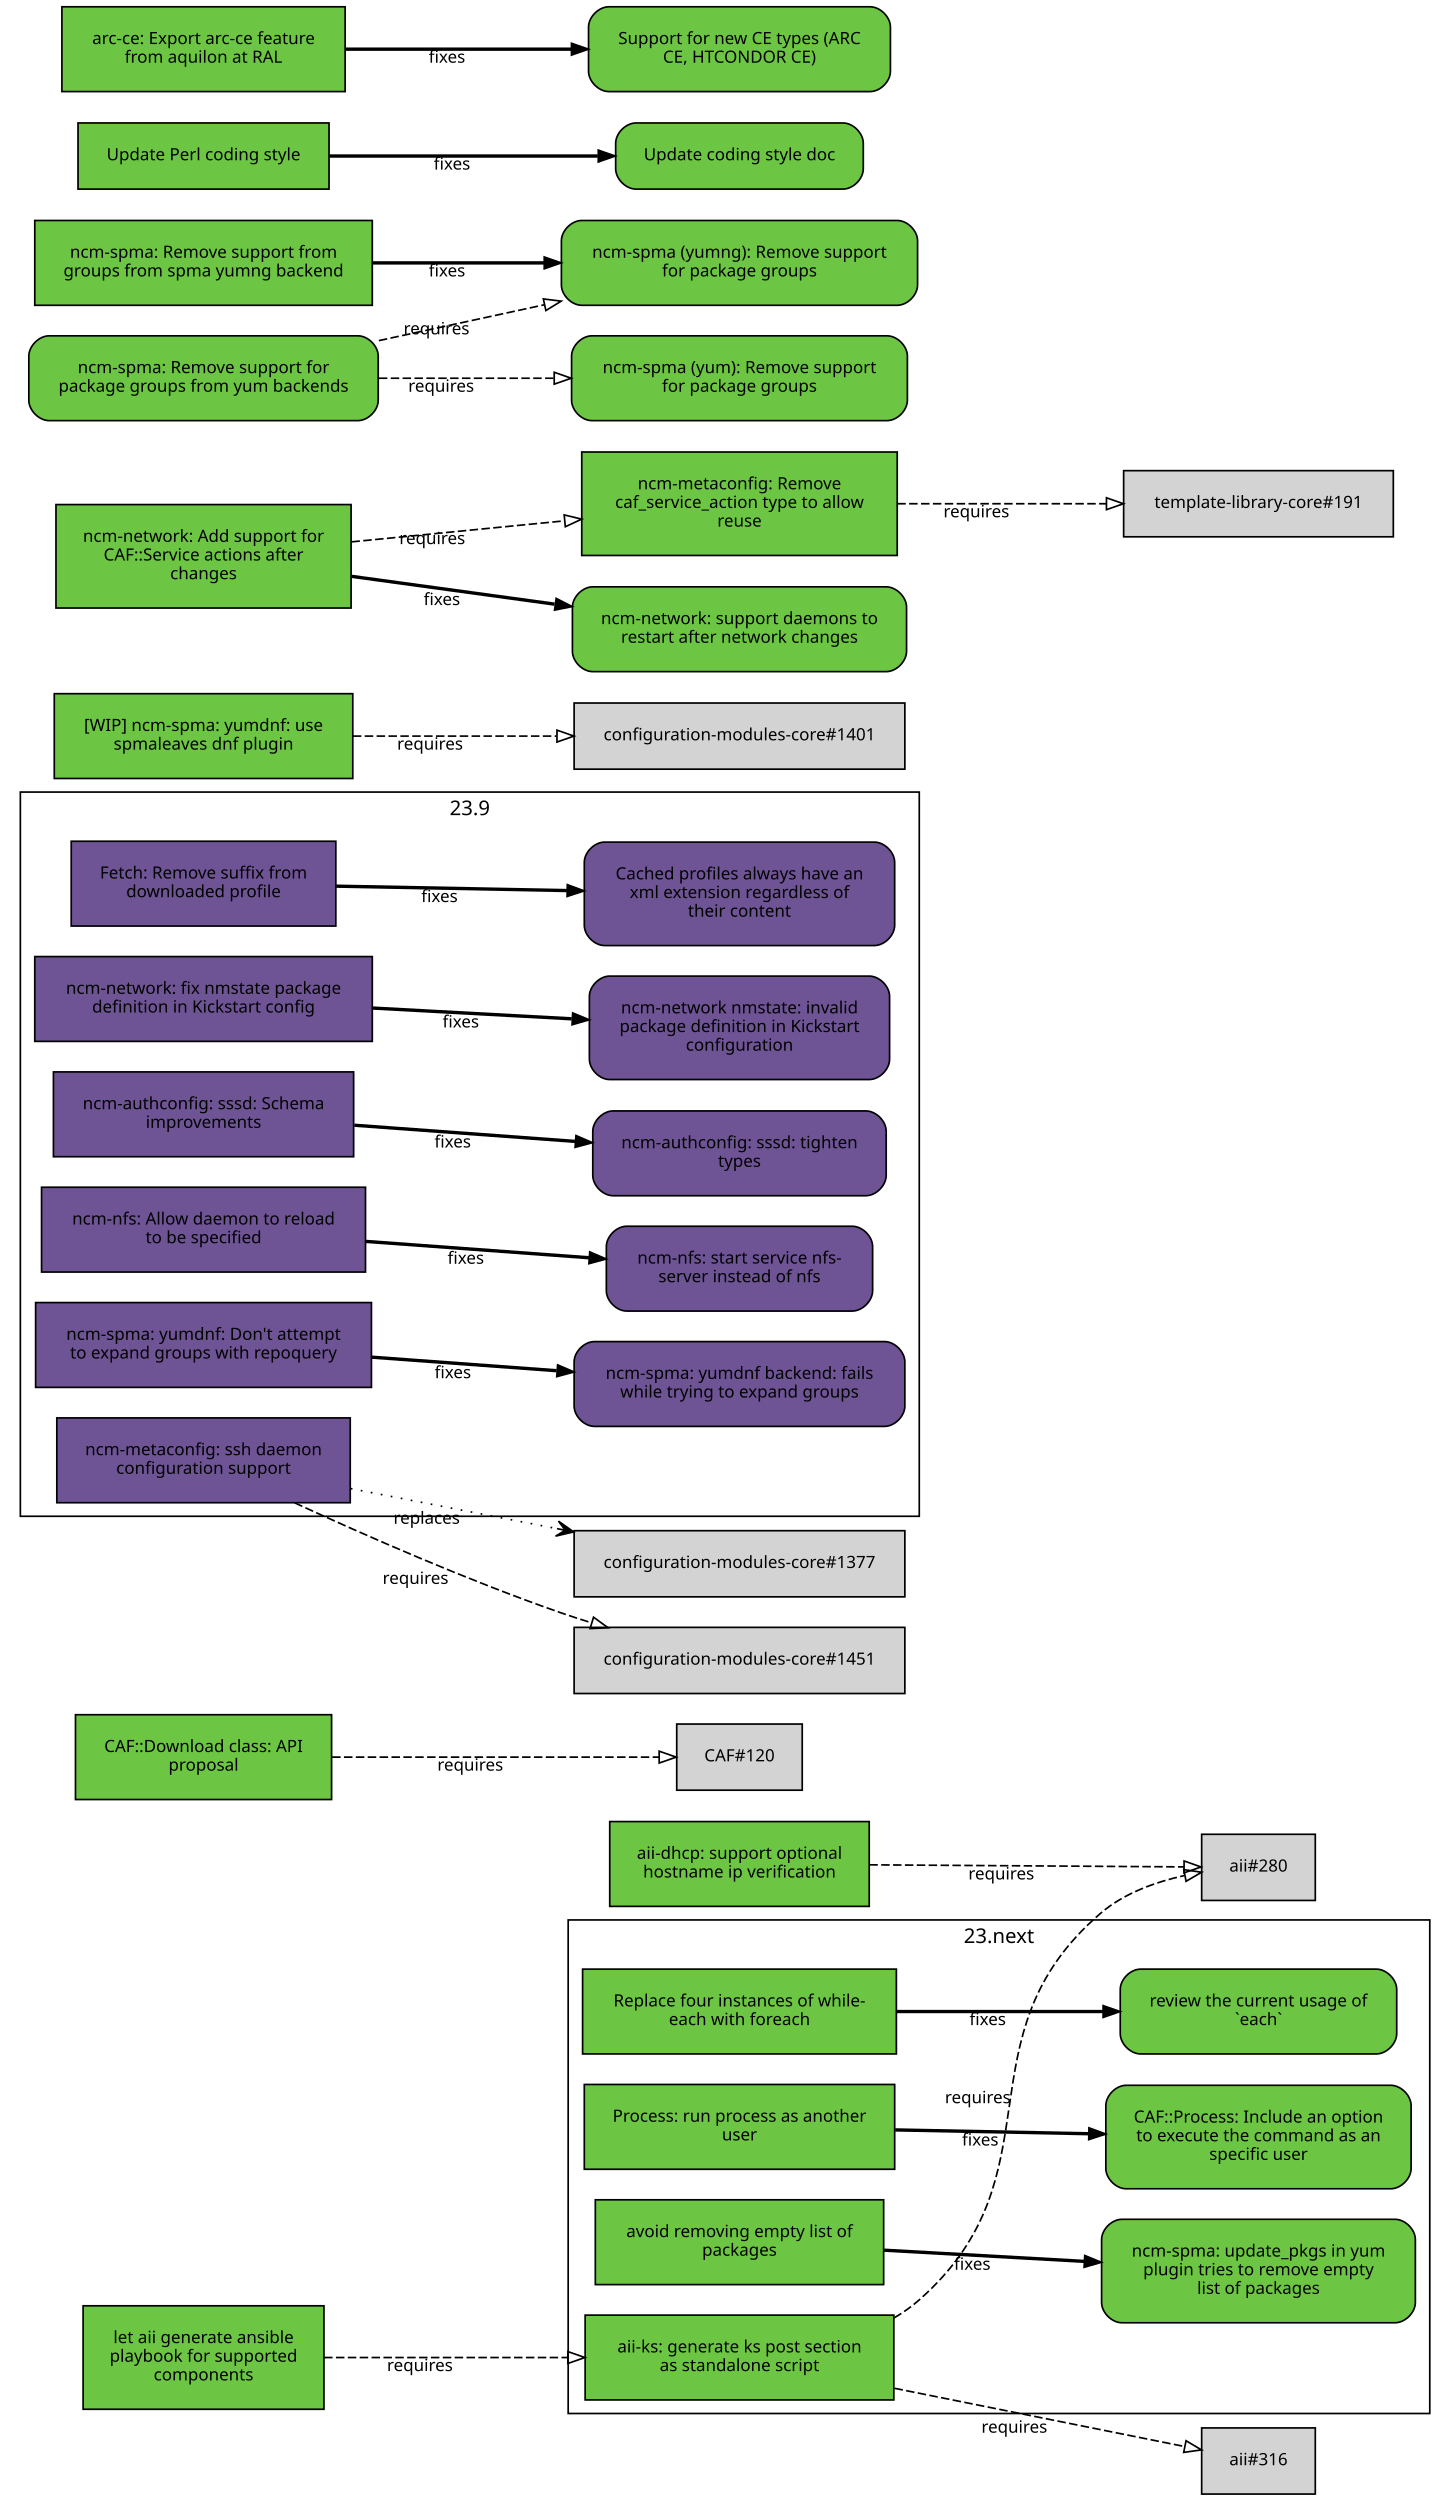
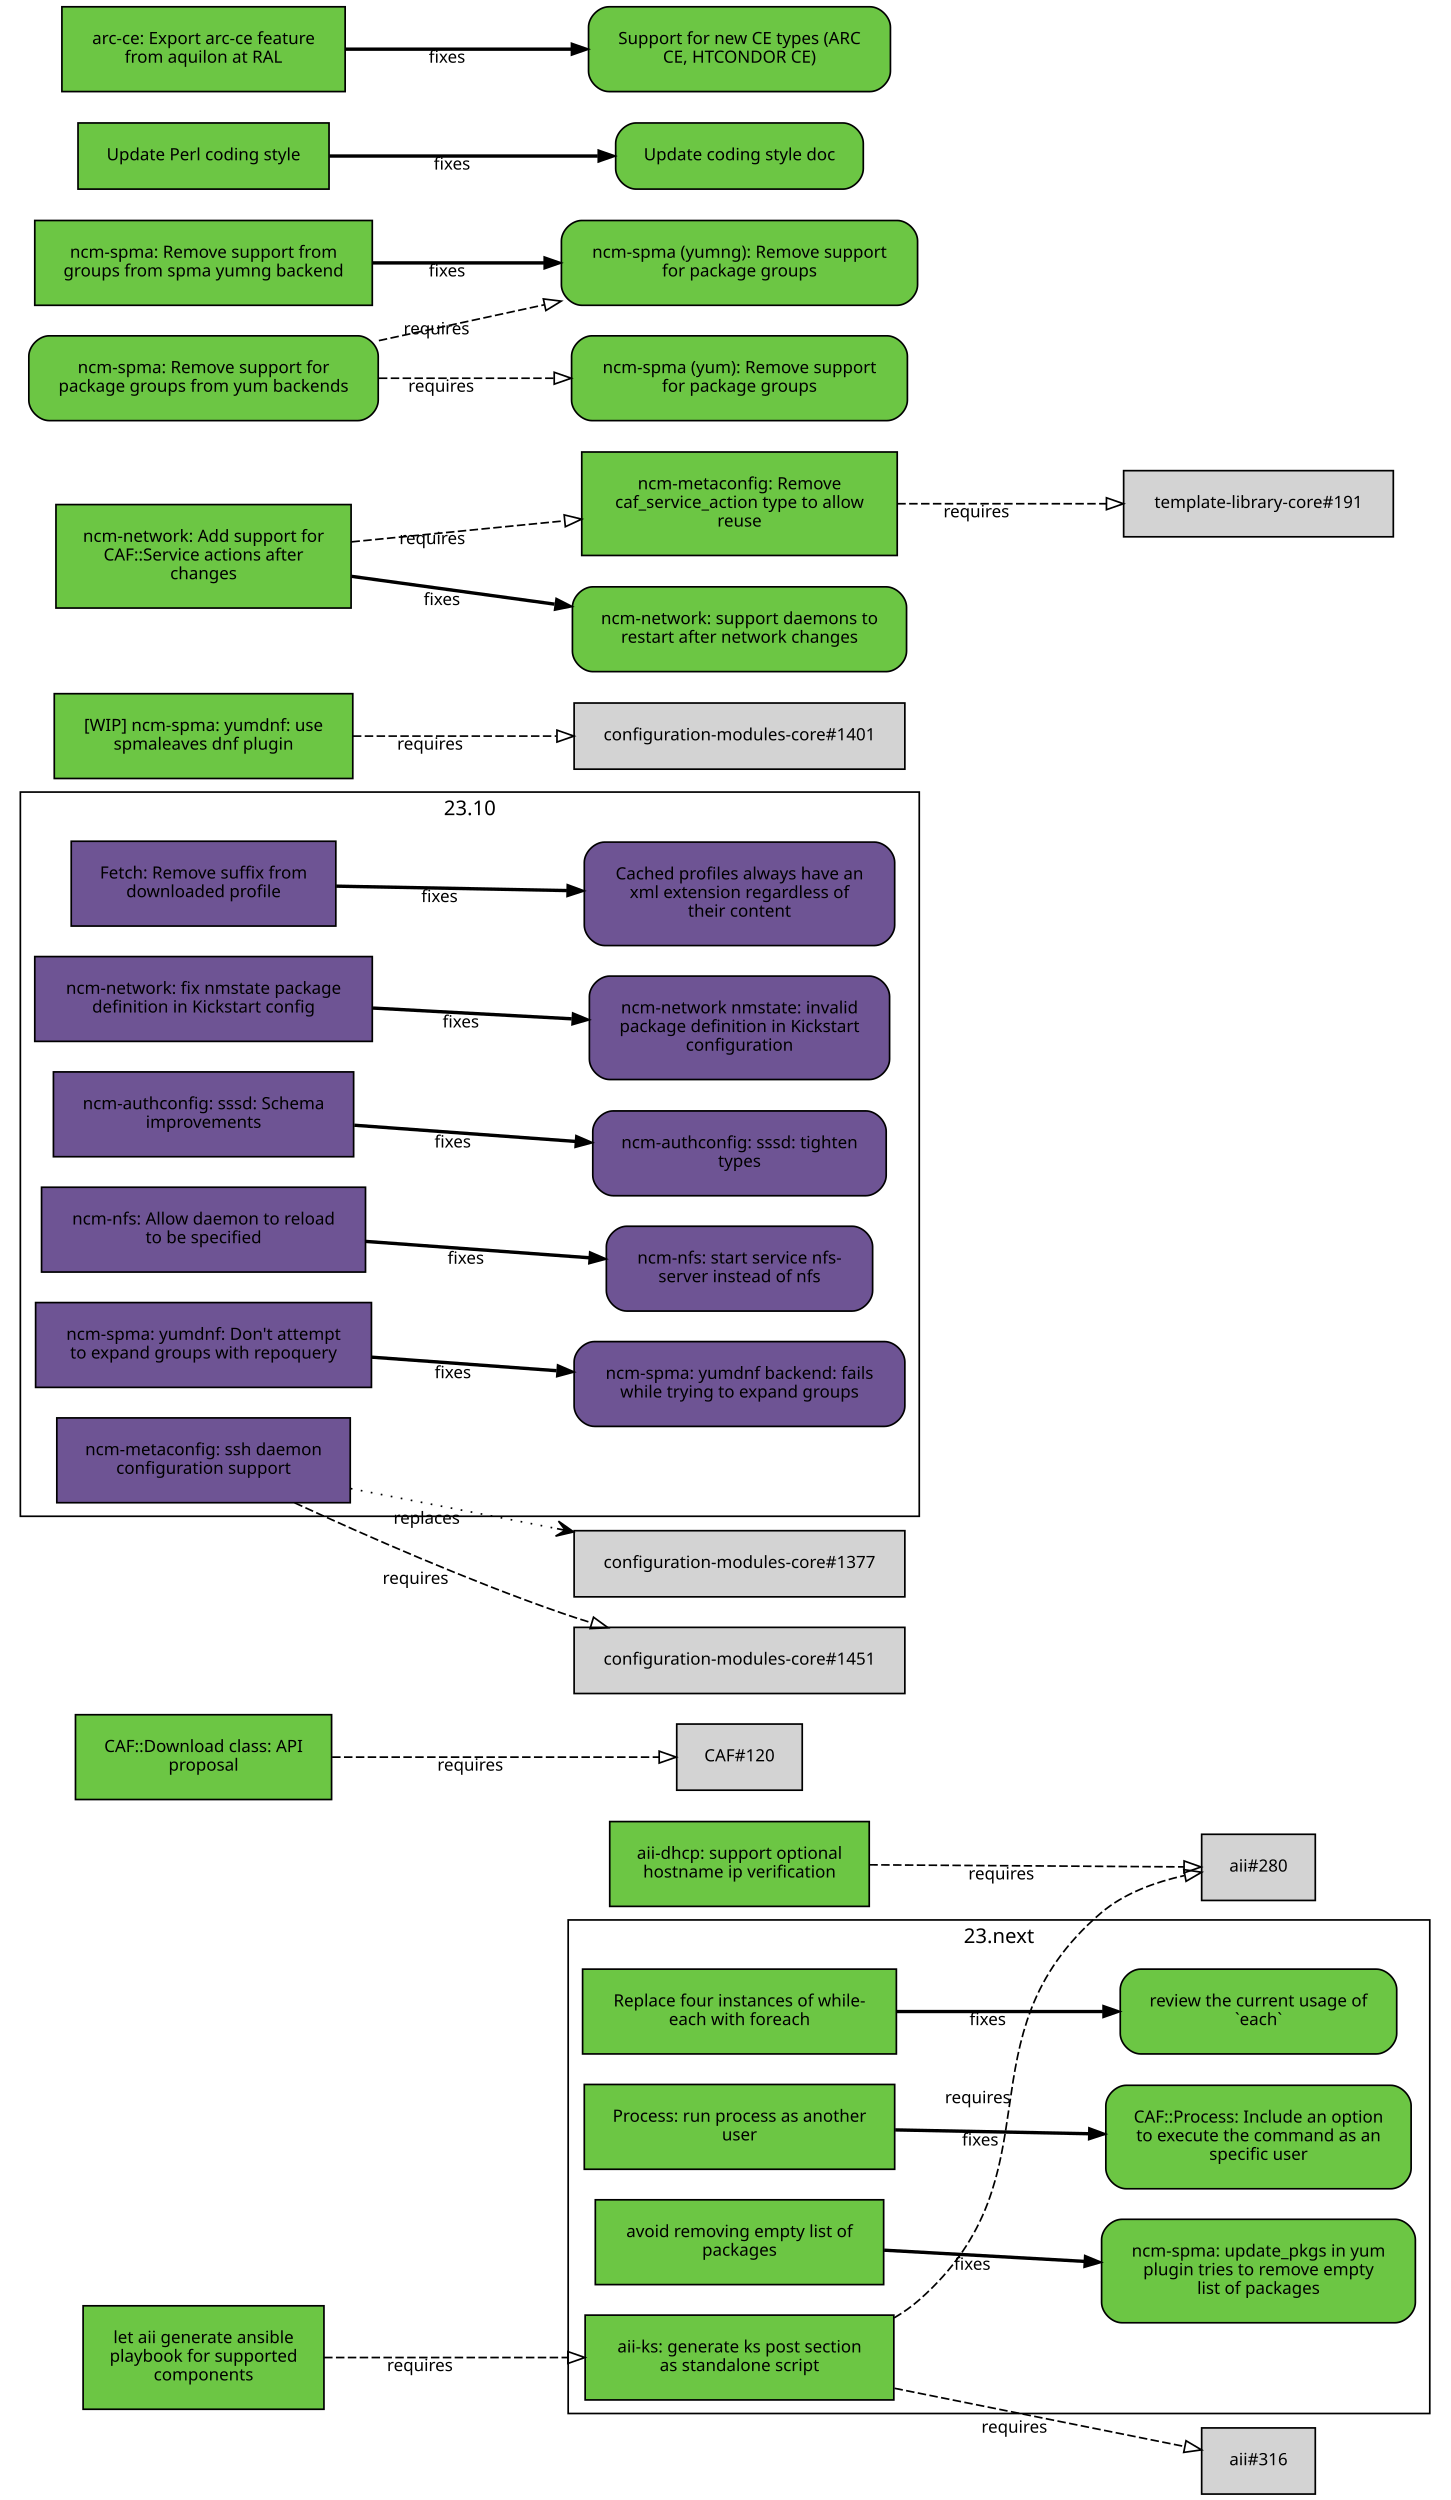
<svg xmlns="http://www.w3.org/2000/svg" xmlns:xlink="http://www.w3.org/1999/xlink" width="855pt" height="1474pt" viewBox="0.00 0.00 855.00 1474.00">
  <g id="graph0" class="graph" transform="scale(1 1) rotate(0) translate(4 1470)">
    <polygon fill="white" stroke="white" points="-4,5 -4,-1470 852,-1470 852,5 -4,5" />
    <g id="clust2" class="cluster">
      <polygon fill="none" stroke="black" points="8,-576 8,-1003 538,-1003 538,-576 8,-576" />
-       <text text-anchor="middle" x="273" y="-989.4" font-family="Sans" font-size="12.00">23.9</text>
+       <text text-anchor="middle" x="273" y="-989.4" font-family="Sans" font-size="12.00">23.10</text>
    </g>
    <g id="clust1" class="cluster">
      <polygon fill="none" stroke="black" points="331,-47 331,-338 839,-338 839,-47 331,-47" />
      <text text-anchor="middle" x="585" y="-324.4" font-family="Sans" font-size="12.00">23.next</text>
    </g>
    <g id="node1" class="node">
      <g id="a_node1">
        <a xlink:href="https://github.com/quattor/aii/pull/328" xlink:title="aii#328 (pull-request)" target="_parent">
          <polygon fill="#6cc644" stroke="black" points="523,-105 341,-105 341,-55 523,-55 523,-105" />
          <text text-anchor="middle" x="432" y="-83" font-family="Sans" font-size="10.00">aii-ks: generate ks post section</text>
          <text text-anchor="middle" x="432" y="-72" font-family="Sans" font-size="10.00">as standalone script</text>
        </a>
      </g>
    </g>
    <g id="node2" class="node">
      <polygon fill="lightgrey" stroke="black" points="771.5,-388.5 704.5,-388.5 704.5,-349.5 771.5,-349.5 771.5,-388.5" />
      <text text-anchor="middle" x="738" y="-366.5" font-family="Sans" font-size="10.00">aii#280</text>
    </g>
    <g id="edge1" class="edge">
      <path fill="none" stroke="black" stroke-dasharray="5,2" d="M523.177,-103.373C528.47,-106.484 533.473,-110.008 538,-114 621.964,-188.027 560.019,-269.143 645,-342 658.709,-353.754 677.321,-360.394 694.218,-364.145" />
      <polygon fill="none" stroke="black" points="693.975,-367.663 704.458,-366.126 695.305,-360.79 693.975,-367.663" />
      <text text-anchor="middle" x="572.527" y="-229.944" font-family="Sans" font-size="10.00">requires</text>
    </g>
    <g id="node3" class="node">
      <polygon fill="lightgrey" stroke="black" points="771.5,-38.5 704.5,-38.5 704.5,0.5 771.5,0.5 771.5,-38.5" />
      <text text-anchor="middle" x="738" y="-16.5" font-family="Sans" font-size="10.00">aii#316</text>
    </g>
    <g id="edge2" class="edge">
      <path fill="none" stroke="black" stroke-dasharray="5,2" d="M523.387,-61.863C580.055,-50.492 650.477,-36.362 694.595,-27.509" />
      <polygon fill="none" stroke="black" points="695.291,-30.939 704.407,-25.54 693.914,-24.076 695.291,-30.939" />
      <text text-anchor="middle" x="594.051" y="-35.671" font-family="Sans" font-size="10.00">requires</text>
    </g>
    <g id="node4" class="node">
      <g id="a_node4">
        <a xlink:href="https://github.com/quattor/aii/pull/331" xlink:title="aii#331 (pull-request)" target="_parent">
          <polygon fill="#6cc644" stroke="black" points="187,-110.5 45,-110.5 45,-49.5 187,-49.5 187,-110.5" />
          <text text-anchor="middle" x="116" y="-88.5" font-family="Sans" font-size="10.00">let aii generate ansible</text>
          <text text-anchor="middle" x="116" y="-77.5" font-family="Sans" font-size="10.00">playbook for supported</text>
          <text text-anchor="middle" x="116" y="-66.5" font-family="Sans" font-size="10.00">components</text>
        </a>
      </g>
    </g>
    <g id="edge3" class="edge">
      <path fill="none" stroke="black" stroke-dasharray="5,2" d="M187.077,-80C229.343,-80 283.883,-80 330.668,-80" />
      <polygon fill="none" stroke="black" points="330.834,-83.5 340.834,-80 330.834,-76.5 330.834,-83.5" />
      <text text-anchor="middle" x="243.574" y="-72" font-family="Sans" font-size="10.00">requires</text>
    </g>
    <g id="node5" class="node">
      <g id="a_node5">
        <a xlink:href="https://github.com/quattor/aii/pull/299" xlink:title="aii#299 (pull-request)" target="_parent">
          <polygon fill="#6cc644" stroke="black" points="508.5,-396 355.5,-396 355.5,-346 508.5,-346 508.5,-396" />
          <text text-anchor="middle" x="432" y="-374" font-family="Sans" font-size="10.00">aii-dhcp: support optional</text>
          <text text-anchor="middle" x="432" y="-363" font-family="Sans" font-size="10.00">hostname ip verification</text>
        </a>
      </g>
    </g>
    <g id="edge4" class="edge">
      <path fill="none" stroke="black" stroke-dasharray="5,2" d="M508.537,-370.503C567.023,-370.118 645.931,-369.599 694.049,-369.283" />
      <polygon fill="none" stroke="black" points="694.146,-372.782 704.123,-369.216 694.1,-365.782 694.146,-372.782" />
      <text text-anchor="middle" x="586.342" y="-361.86" font-family="Sans" font-size="10.00">requires</text>
    </g>
    <g id="node6" class="node">
      <g id="a_node6">
        <a xlink:href="https://github.com/quattor/CAF/pull/277" xlink:title="CAF#277 (pull-request)" target="_parent">
          <polygon fill="#6cc644" stroke="black" points="524.5,-309 339.5,-309 339.5,-259 524.5,-259 524.5,-309" />
          <text text-anchor="middle" x="432" y="-287" font-family="Sans" font-size="10.00">Replace four instances of while-</text>
          <text text-anchor="middle" x="432" y="-276" font-family="Sans" font-size="10.00">each with foreach</text>
        </a>
      </g>
    </g>
    <g id="node7" class="node">
      <g id="a_node7">
        <a xlink:href="https://github.com/quattor/CAF/issues/109" xlink:title="CAF#109 (issue)" target="_parent">
          <path fill="#6cc644" stroke="black" d="M807.5,-309C807.5,-309 668.5,-309 668.5,-309 662.5,-309 656.5,-303 656.5,-297 656.5,-297 656.5,-271 656.5,-271 656.5,-265 662.5,-259 668.5,-259 668.5,-259 807.5,-259 807.5,-259 813.5,-259 819.5,-265 819.5,-271 819.5,-271 819.5,-297 819.5,-297 819.5,-303 813.5,-309 807.5,-309" />
          <text text-anchor="middle" x="738" y="-287" font-family="Sans" font-size="10.00">review the current usage of</text>
          <text text-anchor="middle" x="738" y="-276" font-family="Sans" font-size="10.00">`each`</text>
        </a>
      </g>
    </g>
    <g id="edge5" class="edge">
      <path fill="none" stroke="black" stroke-width="2" d="M524.622,-284C563.139,-284 607.831,-284 646.253,-284" />
      <polygon fill="black" stroke="black" points="646.394,-287.5 656.394,-284 646.394,-280.5 646.394,-287.5" />
      <text text-anchor="middle" x="578.345" y="-276" font-family="Sans" font-size="10.00">fixes</text>
    </g>
    <g id="node8" class="node">
      <g id="a_node8">
        <a xlink:href="https://github.com/quattor/CAF/pull/257" xlink:title="CAF#257 (pull-request)" target="_parent">
          <polygon fill="#6cc644" stroke="black" points="523.5,-241 340.5,-241 340.5,-191 523.5,-191 523.5,-241" />
          <text text-anchor="middle" x="432" y="-219" font-family="Sans" font-size="10.00">Process: run process as another</text>
          <text text-anchor="middle" x="432" y="-208" font-family="Sans" font-size="10.00">user</text>
        </a>
      </g>
    </g>
    <g id="node9" class="node">
      <g id="a_node9">
        <a xlink:href="https://github.com/quattor/CAF/issues/253" xlink:title="CAF#253 (issue)" target="_parent">
          <path fill="#6cc644" stroke="black" d="M816,-240.5C816,-240.5 660,-240.5 660,-240.5 654,-240.5 648,-234.5 648,-228.5 648,-228.5 648,-191.5 648,-191.5 648,-185.5 654,-179.5 660,-179.5 660,-179.5 816,-179.5 816,-179.5 822,-179.5 828,-185.5 828,-191.5 828,-191.5 828,-228.5 828,-228.5 828,-234.5 822,-240.5 816,-240.5" />
          <text text-anchor="middle" x="738" y="-218.5" font-family="Sans" font-size="10.00">CAF::Process: Include an option</text>
          <text text-anchor="middle" x="738" y="-207.5" font-family="Sans" font-size="10.00">to execute the command as an</text>
          <text text-anchor="middle" x="738" y="-196.5" font-family="Sans" font-size="10.00">specific user</text>
        </a>
      </g>
    </g>
    <g id="edge6" class="edge">
      <path fill="none" stroke="black" stroke-width="2" d="M523.798,-214.208C559.701,-213.499 601.072,-212.683 637.762,-211.959" />
      <polygon fill="black" stroke="black" points="638.048,-215.454 647.977,-211.757 637.91,-208.455 638.048,-215.454" />
      <text text-anchor="middle" x="573.947" y="-204.981" font-family="Sans" font-size="10.00">fixes</text>
    </g>
    <g id="node10" class="node">
      <g id="a_node10">
        <a xlink:href="https://github.com/quattor/CAF/pull/110" xlink:title="CAF#110 (pull-request)" target="_parent">
          <polygon fill="#6cc644" stroke="black" points="191.5,-459 40.5,-459 40.5,-409 191.5,-409 191.5,-459" />
          <text text-anchor="middle" x="116" y="-437" font-family="Sans" font-size="10.00">CAF::Download class: API</text>
          <text text-anchor="middle" x="116" y="-426" font-family="Sans" font-size="10.00">proposal</text>
        </a>
      </g>
    </g>
    <g id="node11" class="node">
      <polygon fill="lightgrey" stroke="black" points="469,-453.5 395,-453.5 395,-414.5 469,-414.5 469,-453.5" />
      <text text-anchor="middle" x="432" y="-431.5" font-family="Sans" font-size="10.00">CAF#120</text>
    </g>
    <g id="edge7" class="edge">
      <path fill="none" stroke="black" stroke-dasharray="5,2" d="M191.812,-434C251.718,-434 333.856,-434 384.623,-434" />
      <polygon fill="none" stroke="black" points="384.651,-437.5 394.651,-434 384.651,-430.5 384.651,-437.5" />
      <text text-anchor="middle" x="273.255" y="-426" font-family="Sans" font-size="10.00">requires</text>
    </g>
    <g id="node12" class="node">
      <g id="a_node12">
        <a xlink:href="https://github.com/quattor/CCM/pull/210" xlink:title="CCM#210 (pull-request)" target="_parent">
          <polygon fill="#6e5494" stroke="black" points="194,-974 38,-974 38,-924 194,-924 194,-974" />
          <text text-anchor="middle" x="116" y="-952" font-family="Sans" font-size="10.00">Fetch: Remove suffix from</text>
          <text text-anchor="middle" x="116" y="-941" font-family="Sans" font-size="10.00">downloaded profile</text>
        </a>
      </g>
    </g>
    <g id="node13" class="node">
      <g id="a_node13">
        <a xlink:href="https://github.com/quattor/CCM/issues/204" xlink:title="CCM#204 (issue)" target="_parent">
          <path fill="#6e5494" stroke="black" d="M511.5,-973.5C511.5,-973.5 352.5,-973.5 352.5,-973.5 346.5,-973.5 340.5,-967.5 340.5,-961.5 340.5,-961.5 340.5,-924.5 340.5,-924.5 340.5,-918.5 346.5,-912.5 352.5,-912.5 352.5,-912.5 511.5,-912.5 511.5,-912.5 517.5,-912.5 523.5,-918.5 523.5,-924.5 523.5,-924.5 523.5,-961.5 523.5,-961.5 523.5,-967.5 517.5,-973.5 511.5,-973.5" />
          <text text-anchor="middle" x="432" y="-951.5" font-family="Sans" font-size="10.00">Cached profiles always have an</text>
          <text text-anchor="middle" x="432" y="-940.5" font-family="Sans" font-size="10.00">xml extension regardless of</text>
          <text text-anchor="middle" x="432" y="-929.5" font-family="Sans" font-size="10.00">their content</text>
        </a>
      </g>
    </g>
    <g id="edge8" class="edge">
      <path fill="none" stroke="black" stroke-width="2" d="M194.215,-947.525C235.236,-946.741 286.154,-945.768 330.251,-944.925" />
      <polygon fill="black" stroke="black" points="330.492,-948.421 340.423,-944.731 330.358,-941.423 330.492,-948.421" />
      <text text-anchor="middle" x="255.112" y="-938.132" font-family="Sans" font-size="10.00">fixes</text>
    </g>
    <g id="node14" class="node">
      <g id="a_node14">
        <a xlink:href="https://github.com/quattor/configuration-modules-core/pull/1630" xlink:title="configuration-modules-core#1630 (pull-request)" target="_parent">
          <polygon fill="#6e5494" stroke="black" points="215.5,-906 16.5,-906 16.5,-856 215.5,-856 215.5,-906" />
          <text text-anchor="middle" x="116" y="-884" font-family="Sans" font-size="10.00">ncm-network: fix nmstate package</text>
          <text text-anchor="middle" x="116" y="-873" font-family="Sans" font-size="10.00">definition in Kickstart config</text>
        </a>
      </g>
    </g>
    <g id="node15" class="node">
      <g id="a_node15">
        <a xlink:href="https://github.com/quattor/configuration-modules-core/issues/1629" xlink:title="configuration-modules-core#1629 (issue)" target="_parent">
          <path fill="#6e5494" stroke="black" d="M508.5,-894.5C508.5,-894.5 355.5,-894.5 355.5,-894.5 349.5,-894.5 343.5,-888.5 343.5,-882.5 343.5,-882.5 343.5,-845.5 343.5,-845.5 343.5,-839.5 349.5,-833.5 355.5,-833.5 355.5,-833.5 508.5,-833.5 508.5,-833.5 514.5,-833.5 520.5,-839.5 520.5,-845.5 520.5,-845.5 520.5,-882.5 520.5,-882.5 520.5,-888.5 514.5,-894.5 508.5,-894.5" />
          <text text-anchor="middle" x="432" y="-872.5" font-family="Sans" font-size="10.00">ncm-network nmstate: invalid</text>
          <text text-anchor="middle" x="432" y="-861.5" font-family="Sans" font-size="10.00">package definition in Kickstart</text>
          <text text-anchor="middle" x="432" y="-850.5" font-family="Sans" font-size="10.00">configuration</text>
        </a>
      </g>
    </g>
    <g id="edge9" class="edge">
      <path fill="none" stroke="black" stroke-width="2" d="M215.921,-875.644C253.303,-873.621 295.798,-871.32 333.087,-869.301" />
      <polygon fill="black" stroke="black" points="333.662,-872.775 343.458,-868.74 333.283,-865.785 333.662,-872.775" />
      <text text-anchor="middle" x="267.683" y="-864.192" font-family="Sans" font-size="10.00">fixes</text>
    </g>
    <g id="node16" class="node">
      <g id="a_node16">
        <a xlink:href="https://github.com/quattor/configuration-modules-core/pull/1622" xlink:title="configuration-modules-core#1622 (pull-request)" target="_parent">
          <polygon fill="#6e5494" stroke="black" points="204.5,-838 27.5,-838 27.5,-788 204.5,-788 204.5,-838" />
          <text text-anchor="middle" x="116" y="-816" font-family="Sans" font-size="10.00">ncm-authconfig: sssd: Schema</text>
          <text text-anchor="middle" x="116" y="-805" font-family="Sans" font-size="10.00">improvements</text>
        </a>
      </g>
    </g>
    <g id="node17" class="node">
      <g id="a_node17">
        <a xlink:href="https://github.com/quattor/configuration-modules-core/issues/1471" xlink:title="configuration-modules-core#1471 (issue)" target="_parent">
          <path fill="#6e5494" stroke="black" d="M506.5,-815C506.5,-815 357.5,-815 357.5,-815 351.5,-815 345.5,-809 345.5,-803 345.5,-803 345.5,-777 345.5,-777 345.5,-771 351.5,-765 357.5,-765 357.5,-765 506.5,-765 506.5,-765 512.5,-765 518.5,-771 518.5,-777 518.5,-777 518.5,-803 518.5,-803 518.5,-809 512.5,-815 506.5,-815" />
          <text text-anchor="middle" x="432" y="-793" font-family="Sans" font-size="10.00">ncm-authconfig: sssd: tighten</text>
          <text text-anchor="middle" x="432" y="-782" font-family="Sans" font-size="10.00">types</text>
        </a>
      </g>
    </g>
    <g id="edge10" class="edge">
      <path fill="none" stroke="black" stroke-width="2" d="M204.884,-806.563C245.446,-803.592 293.697,-800.057 335.189,-797.018" />
      <polygon fill="black" stroke="black" points="335.589,-800.498 345.307,-796.277 335.078,-793.517 335.589,-800.498" />
      <text text-anchor="middle" x="262.92" y="-793.433" font-family="Sans" font-size="10.00">fixes</text>
    </g>
    <g id="node18" class="node">
      <g id="a_node18">
        <a xlink:href="https://github.com/quattor/configuration-modules-core/pull/1621" xlink:title="configuration-modules-core#1621 (pull-request)" target="_parent">
          <polygon fill="#6e5494" stroke="black" points="211.5,-770 20.5,-770 20.5,-720 211.5,-720 211.5,-770" />
          <text text-anchor="middle" x="116" y="-748" font-family="Sans" font-size="10.00">ncm-nfs: Allow daemon to reload</text>
          <text text-anchor="middle" x="116" y="-737" font-family="Sans" font-size="10.00">to be specified</text>
        </a>
      </g>
    </g>
    <g id="node19" class="node">
      <g id="a_node19">
        <a xlink:href="https://github.com/quattor/configuration-modules-core/issues/1618" xlink:title="configuration-modules-core#1618 (issue)" target="_parent">
          <path fill="#6e5494" stroke="black" d="M498.5,-747C498.5,-747 365.5,-747 365.5,-747 359.5,-747 353.5,-741 353.5,-735 353.5,-735 353.5,-709 353.5,-709 353.5,-703 359.5,-697 365.5,-697 365.5,-697 498.5,-697 498.5,-697 504.5,-697 510.5,-703 510.5,-709 510.5,-709 510.5,-735 510.5,-735 510.5,-741 504.5,-747 498.5,-747" />
          <text text-anchor="middle" x="432" y="-725" font-family="Sans" font-size="10.00">ncm-nfs: start service nfs-</text>
          <text text-anchor="middle" x="432" y="-714" font-family="Sans" font-size="10.00">server instead of nfs</text>
        </a>
      </g>
    </g>
    <g id="edge11" class="edge">
      <path fill="none" stroke="black" stroke-width="2" d="M211.636,-738.068C253.508,-735.001 302.447,-731.416 343.464,-728.412" />
      <polygon fill="black" stroke="black" points="343.722,-731.902 353.439,-727.681 343.21,-724.921 343.722,-731.902" />
      <text text-anchor="middle" x="270.635" y="-724.868" font-family="Sans" font-size="10.00">fixes</text>
    </g>
    <g id="node20" class="node">
      <g id="a_node20">
        <a xlink:href="https://github.com/quattor/configuration-modules-core/pull/1620" xlink:title="configuration-modules-core#1620 (pull-request)" target="_parent">
          <polygon fill="#6e5494" stroke="black" points="215,-702 17,-702 17,-652 215,-652 215,-702" />
          <text text-anchor="middle" x="116" y="-680" font-family="Sans" font-size="10.00">ncm-spma: yumdnf: Don't attempt</text>
          <text text-anchor="middle" x="116" y="-669" font-family="Sans" font-size="10.00">to expand groups with repoquery</text>
        </a>
      </g>
    </g>
    <g id="node21" class="node">
      <g id="a_node21">
        <a xlink:href="https://github.com/quattor/configuration-modules-core/issues/1524" xlink:title="configuration-modules-core#1524 (issue)" target="_parent">
          <path fill="#6e5494" stroke="black" d="M517.5,-679C517.5,-679 346.5,-679 346.5,-679 340.5,-679 334.5,-673 334.5,-667 334.5,-667 334.5,-641 334.5,-641 334.5,-635 340.5,-629 346.5,-629 346.5,-629 517.5,-629 517.5,-629 523.5,-629 529.5,-635 529.5,-641 529.5,-641 529.5,-667 529.5,-667 529.5,-673 523.5,-679 517.5,-679" />
          <text text-anchor="middle" x="432" y="-657" font-family="Sans" font-size="10.00">ncm-spma: yumdnf backend: fails</text>
          <text text-anchor="middle" x="432" y="-646" font-family="Sans" font-size="10.00">while trying to expand groups</text>
        </a>
      </g>
    </g>
    <g id="edge12" class="edge">
      <path fill="none" stroke="black" stroke-width="2" d="M215.06,-669.817C249.699,-667.28 288.815,-664.415 324.146,-661.827" />
      <polygon fill="black" stroke="black" points="324.773,-665.29 334.491,-661.069 324.262,-658.309 324.773,-665.29" />
      <text text-anchor="middle" x="262.99" y="-657.428" font-family="Sans" font-size="10.00">fixes</text>
    </g>
    <g id="node22" class="node">
      <g id="a_node22">
        <a xlink:href="https://github.com/quattor/configuration-modules-core/pull/1554" xlink:title="configuration-modules-core#1554 (pull-request)" target="_parent">
          <polygon fill="#6cc644" stroke="black" points="517,-173 347,-173 347,-123 517,-123 517,-173" />
          <text text-anchor="middle" x="432" y="-151" font-family="Sans" font-size="10.00">avoid removing empty list of</text>
          <text text-anchor="middle" x="432" y="-140" font-family="Sans" font-size="10.00">packages</text>
        </a>
      </g>
    </g>
    <g id="node23" class="node">
      <g id="a_node23">
        <a xlink:href="https://github.com/quattor/configuration-modules-core/issues/1553" xlink:title="configuration-modules-core#1553 (issue)" target="_parent">
          <path fill="#6cc644" stroke="black" d="M818.5,-161.5C818.5,-161.5 657.5,-161.5 657.5,-161.5 651.5,-161.5 645.5,-155.5 645.5,-149.5 645.5,-149.5 645.5,-112.5 645.5,-112.5 645.5,-106.5 651.5,-100.5 657.5,-100.5 657.5,-100.5 818.5,-100.5 818.5,-100.5 824.5,-100.5 830.5,-106.5 830.5,-112.5 830.5,-112.5 830.5,-149.5 830.5,-149.5 830.5,-155.5 824.5,-161.5 818.5,-161.5" />
          <text text-anchor="middle" x="738" y="-139.5" font-family="Sans" font-size="10.00">ncm-spma: update_pkgs in yum</text>
          <text text-anchor="middle" x="738" y="-128.5" font-family="Sans" font-size="10.00">plugin tries to remove empty</text>
          <text text-anchor="middle" x="738" y="-117.5" font-family="Sans" font-size="10.00">list of packages</text>
        </a>
      </g>
    </g>
    <g id="edge13" class="edge">
      <path fill="none" stroke="black" stroke-width="2" d="M517.277,-143.287C553.812,-141.244 596.909,-138.834 635.213,-136.692" />
      <polygon fill="black" stroke="black" points="635.57,-140.178 645.359,-136.125 635.179,-133.189 635.57,-140.178" />
      <text text-anchor="middle" x="569.248" y="-131.71" font-family="Sans" font-size="10.00">fixes</text>
    </g>
    <g id="node24" class="node">
      <g id="a_node24">
        <a xlink:href="https://github.com/quattor/configuration-modules-core/pull/1452" xlink:title="configuration-modules-core#1452 (pull-request)" target="_parent">
          <polygon fill="#6e5494" stroke="black" points="202.5,-634 29.5,-634 29.5,-584 202.5,-584 202.5,-634" />
          <text text-anchor="middle" x="116" y="-612" font-family="Sans" font-size="10.00">ncm-metaconfig: ssh daemon</text>
          <text text-anchor="middle" x="116" y="-601" font-family="Sans" font-size="10.00">configuration support</text>
        </a>
      </g>
    </g>
    <g id="node25" class="node">
      <polygon fill="lightgrey" stroke="black" points="529.5,-567.5 334.5,-567.5 334.5,-528.5 529.5,-528.5 529.5,-567.5" />
      <text text-anchor="middle" x="432" y="-545.5" font-family="Sans" font-size="10.00">configuration-modules-core#1377</text>
    </g>
    <g id="edge14" class="edge">
      <path fill="none" stroke="black" stroke-dasharray="1,5" d="M202.802,-592.331C240.298,-585.047 284.669,-576.427 324.269,-568.734" />
      <polygon fill="black" stroke="black" points="334.228,-566.8 325.269,-573.124 329.319,-567.753 324.411,-568.707 324.411,-568.707 324.411,-568.707 329.319,-567.753 323.553,-564.289 334.228,-566.8 334.228,-566.8" />
      <text text-anchor="middle" x="247.583" y="-571.552" font-family="Sans" font-size="10.00">replaces</text>
    </g>
    <g id="node26" class="node">
      <polygon fill="lightgrey" stroke="black" points="529.5,-510.5 334.5,-510.5 334.5,-471.5 529.5,-471.5 529.5,-510.5" />
      <text text-anchor="middle" x="432" y="-488.5" font-family="Sans" font-size="10.00">configuration-modules-core#1451</text>
    </g>
    <g id="edge15" class="edge">
      <path fill="none" stroke="black" stroke-dasharray="5,2" d="M169.693,-583.943C211.678,-564.586 272.288,-537.982 327,-519 332.797,-516.989 338.816,-515.033 344.905,-513.152" />
      <polygon fill="none" stroke="black" points="345.944,-516.495 354.51,-510.26 343.926,-509.792 345.944,-516.495" />
      <text text-anchor="middle" x="240.995" y="-536.113" font-family="Sans" font-size="10.00">requires</text>
    </g>
    <g id="node27" class="node">
      <g id="a_node27">
        <a xlink:href="https://github.com/quattor/configuration-modules-core/pull/1507" xlink:title="configuration-modules-core#1507 (pull-request)" target="_parent">
          <polygon fill="#6cc644" stroke="black" points="204,-1061 28,-1061 28,-1011 204,-1011 204,-1061" />
          <text text-anchor="middle" x="116" y="-1039" font-family="Sans" font-size="10.00">[WIP] ncm-spma: yumdnf: use</text>
          <text text-anchor="middle" x="116" y="-1028" font-family="Sans" font-size="10.00">spmaleaves dnf plugin</text>
        </a>
      </g>
    </g>
    <g id="node28" class="node">
      <polygon fill="lightgrey" stroke="black" points="529.5,-1055.5 334.5,-1055.5 334.5,-1016.5 529.5,-1016.5 529.5,-1055.5" />
      <text text-anchor="middle" x="432" y="-1033.5" font-family="Sans" font-size="10.00">configuration-modules-core#1401</text>
    </g>
    <g id="edge16" class="edge">
      <path fill="none" stroke="black" stroke-dasharray="5,2" d="M204.05,-1036C241.203,-1036 284.927,-1036 324.027,-1036" />
      <polygon fill="none" stroke="black" points="324.391,-1039.5 334.391,-1036 324.391,-1032.5 324.391,-1039.5" />
      <text text-anchor="middle" x="249.549" y="-1028" font-family="Sans" font-size="10.00">requires</text>
    </g>
    <g id="node29" class="node">
      <g id="a_node29">
        <a xlink:href="https://github.com/quattor/configuration-modules-core/pull/1336" xlink:title="configuration-modules-core#1336 (pull-request)" target="_parent">
          <polygon fill="#6cc644" stroke="black" points="203,-1172.5 29,-1172.5 29,-1111.5 203,-1111.5 203,-1172.5" />
          <text text-anchor="middle" x="116" y="-1150.5" font-family="Sans" font-size="10.00">ncm-network: Add support for</text>
          <text text-anchor="middle" x="116" y="-1139.5" font-family="Sans" font-size="10.00">CAF::Service actions after</text>
          <text text-anchor="middle" x="116" y="-1128.5" font-family="Sans" font-size="10.00">changes</text>
        </a>
      </g>
    </g>
    <g id="node30" class="node">
      <g id="a_node30">
        <a xlink:href="https://github.com/quattor/configuration-modules-core/pull/1335" xlink:title="configuration-modules-core#1335 (pull-request)" target="_parent">
          <polygon fill="#6cc644" stroke="black" points="525,-1203.5 339,-1203.5 339,-1142.5 525,-1142.5 525,-1203.5" />
          <text text-anchor="middle" x="432" y="-1181.5" font-family="Sans" font-size="10.00">ncm-metaconfig: Remove</text>
          <text text-anchor="middle" x="432" y="-1170.5" font-family="Sans" font-size="10.00">caf_service_action type to allow</text>
          <text text-anchor="middle" x="432" y="-1159.5" font-family="Sans" font-size="10.00">reuse</text>
        </a>
      </g>
    </g>
    <g id="edge17" class="edge">
      <path fill="none" stroke="black" stroke-dasharray="5,2" d="M203.217,-1150.51C242.047,-1154.35 288.184,-1158.9 328.746,-1162.9" />
      <polygon fill="none" stroke="black" points="328.636,-1166.41 338.931,-1163.91 329.323,-1159.44 328.636,-1166.41" />
      <text text-anchor="middle" x="250.868" y="-1149.19" font-family="Sans" font-size="10.00">requires</text>
    </g>
    <g id="node31" class="node">
      <g id="a_node31">
        <a xlink:href="https://github.com/quattor/configuration-modules-core/issues/1071" xlink:title="configuration-modules-core#1071 (issue)" target="_parent">
          <path fill="#6cc644" stroke="black" d="M518.5,-1124C518.5,-1124 345.5,-1124 345.5,-1124 339.5,-1124 333.5,-1118 333.5,-1112 333.5,-1112 333.5,-1086 333.5,-1086 333.5,-1080 339.5,-1074 345.5,-1074 345.5,-1074 518.5,-1074 518.5,-1074 524.5,-1074 530.5,-1080 530.5,-1086 530.5,-1086 530.5,-1112 530.5,-1112 530.5,-1118 524.5,-1124 518.5,-1124" />
          <text text-anchor="middle" x="432" y="-1102" font-family="Sans" font-size="10.00">ncm-network: support daemons to</text>
          <text text-anchor="middle" x="432" y="-1091" font-family="Sans" font-size="10.00">restart after network changes</text>
        </a>
      </g>
    </g>
    <g id="edge18" class="edge">
      <path fill="none" stroke="black" stroke-width="2" d="M203.217,-1130.19C240.216,-1125.13 283.848,-1119.15 322.972,-1113.79" />
      <polygon fill="black" stroke="black" points="323.912,-1117.2 333.344,-1112.37 322.962,-1110.26 323.912,-1117.2" />
      <text text-anchor="middle" x="256.527" y="-1113.25" font-family="Sans" font-size="10.00">fixes</text>
    </g>
    <g id="node32" class="node">
      <polygon fill="lightgrey" stroke="black" points="817.5,-1192.5 658.5,-1192.5 658.5,-1153.5 817.5,-1153.5 817.5,-1192.5" />
      <text text-anchor="middle" x="738" y="-1170.5" font-family="Sans" font-size="10.00">template-library-core#191</text>
    </g>
    <g id="edge19" class="edge">
      <path fill="none" stroke="black" stroke-dasharray="5,2" d="M525.035,-1173C564.097,-1173 609.452,-1173 648.16,-1173" />
      <polygon fill="none" stroke="black" points="648.369,-1176.5 658.369,-1173 648.369,-1169.5 648.369,-1176.5" />
      <text text-anchor="middle" x="571.665" y="-1165" font-family="Sans" font-size="10.00">requires</text>
    </g>
    <g id="node33" class="node">
      <g id="a_node33">
        <a xlink:href="https://github.com/quattor/configuration-modules-core/pull/1148" xlink:title="configuration-modules-core#1148 (pull-request)" target="_parent">
          <polygon fill="#6cc644" stroke="black" points="215.5,-1340 16.5,-1340 16.5,-1290 215.5,-1290 215.5,-1340" />
          <text text-anchor="middle" x="116" y="-1318" font-family="Sans" font-size="10.00">ncm-spma: Remove support from</text>
          <text text-anchor="middle" x="116" y="-1307" font-family="Sans" font-size="10.00">groups from spma yumng backend</text>
        </a>
      </g>
    </g>
    <g id="node34" class="node">
      <g id="a_node34">
        <a xlink:href="https://github.com/quattor/configuration-modules-core/issues/952" xlink:title="configuration-modules-core#952 (issue)" target="_parent">
          <path fill="#6cc644" stroke="black" d="M525,-1340C525,-1340 339,-1340 339,-1340 333,-1340 327,-1334 327,-1328 327,-1328 327,-1302 327,-1302 327,-1296 333,-1290 339,-1290 339,-1290 525,-1290 525,-1290 531,-1290 537,-1296 537,-1302 537,-1302 537,-1328 537,-1328 537,-1334 531,-1340 525,-1340" />
          <text text-anchor="middle" x="432" y="-1318" font-family="Sans" font-size="10.00">ncm-spma (yumng): Remove support</text>
          <text text-anchor="middle" x="432" y="-1307" font-family="Sans" font-size="10.00">for package groups</text>
        </a>
      </g>
    </g>
    <g id="edge20" class="edge">
      <path fill="none" stroke="black" stroke-width="2" d="M215.921,-1315C247.933,-1315 283.695,-1315 316.726,-1315" />
      <polygon fill="black" stroke="black" points="316.883,-1318.5 326.883,-1315 316.882,-1311.5 316.883,-1318.5" />
      <text text-anchor="middle" x="259.546" y="-1307" font-family="Sans" font-size="10.00">fixes</text>
    </g>
    <g id="node35" class="node">
      <g id="a_node35">
        <a xlink:href="https://github.com/quattor/configuration-modules-core/issues/950" xlink:title="configuration-modules-core#950 (issue)" target="_parent">
          <path fill="#6cc644" stroke="black" d="M207,-1272C207,-1272 25,-1272 25,-1272 19,-1272 13,-1266 13,-1260 13,-1260 13,-1234 13,-1234 13,-1228 19,-1222 25,-1222 25,-1222 207,-1222 207,-1222 213,-1222 219,-1228 219,-1234 219,-1234 219,-1260 219,-1260 219,-1266 213,-1272 207,-1272" />
          <text text-anchor="middle" x="116" y="-1250" font-family="Sans" font-size="10.00">ncm-spma: Remove support for</text>
          <text text-anchor="middle" x="116" y="-1239" font-family="Sans" font-size="10.00">package groups from yum backends</text>
        </a>
      </g>
    </g>
    <g id="node36" class="node">
      <g id="a_node36">
        <a xlink:href="https://github.com/quattor/configuration-modules-core/issues/951" xlink:title="configuration-modules-core#951 (issue)" target="_parent">
          <path fill="#6cc644" stroke="black" d="M519,-1272C519,-1272 345,-1272 345,-1272 339,-1272 333,-1266 333,-1260 333,-1260 333,-1234 333,-1234 333,-1228 339,-1222 345,-1222 345,-1222 519,-1222 519,-1222 525,-1222 531,-1228 531,-1234 531,-1234 531,-1260 531,-1260 531,-1266 525,-1272 519,-1272" />
          <text text-anchor="middle" x="432" y="-1250" font-family="Sans" font-size="10.00">ncm-spma (yum): Remove support</text>
          <text text-anchor="middle" x="432" y="-1239" font-family="Sans" font-size="10.00">for package groups</text>
        </a>
      </g>
    </g>
    <g id="edge21" class="edge">
      <path fill="none" stroke="black" stroke-dasharray="5,2" d="M219.381,-1247C252.386,-1247 289.071,-1247 322.502,-1247" />
      <polygon fill="none" stroke="black" points="322.765,-1250.5 332.765,-1247 322.765,-1243.5 322.765,-1250.5" />
      <text text-anchor="middle" x="256.107" y="-1239" font-family="Sans" font-size="10.00">requires</text>
    </g>
    <g id="edge22" class="edge">
      <path fill="none" stroke="black" stroke-dasharray="5,2" d="M219.381,-1269.17C250.602,-1275.93 285.116,-1283.41 317.053,-1290.32" />
      <polygon fill="none" stroke="black" points="316.361,-1293.75 326.876,-1292.45 317.843,-1286.91 316.361,-1293.75" />
      <text text-anchor="middle" x="253.372" y="-1272.86" font-family="Sans" font-size="10.00">requires</text>
    </g>
    <g id="node37" class="node">
      <g id="a_node37">
        <a xlink:href="https://github.com/quattor/quattor.github.com/pull/278" xlink:title="quattor.github.com#278 (pull-request)" target="_parent">
          <polygon fill="#6cc644" stroke="black" points="190,-1397.5 42,-1397.5 42,-1358.5 190,-1358.5 190,-1397.5" />
          <text text-anchor="middle" x="116" y="-1375.5" font-family="Sans" font-size="10.00">Update Perl coding style</text>
        </a>
      </g>
    </g>
    <g id="node38" class="node">
      <g id="a_node38">
        <a xlink:href="https://github.com/quattor/quattor.github.com/issues/215" xlink:title="quattor.github.com#215 (issue)" target="_parent">
          <path fill="#6cc644" stroke="black" d="M493,-1397.5C493,-1397.5 371,-1397.5 371,-1397.5 365,-1397.5 359,-1391.5 359,-1385.5 359,-1385.5 359,-1370.5 359,-1370.5 359,-1364.5 365,-1358.5 371,-1358.5 371,-1358.5 493,-1358.5 493,-1358.5 499,-1358.5 505,-1364.5 505,-1370.5 505,-1370.5 505,-1385.5 505,-1385.5 505,-1391.5 499,-1397.5 493,-1397.5" />
          <text text-anchor="middle" x="432" y="-1375.5" font-family="Sans" font-size="10.00">Update coding style doc</text>
        </a>
      </g>
    </g>
    <g id="edge23" class="edge">
      <path fill="none" stroke="black" stroke-width="2" d="M190.223,-1378C237.595,-1378 299.358,-1378 348.469,-1378" />
      <polygon fill="black" stroke="black" points="348.747,-1381.5 358.747,-1378 348.746,-1374.5 348.747,-1381.5" />
      <text text-anchor="middle" x="262.497" y="-1370" font-family="Sans" font-size="10.00">fixes</text>
    </g>
    <g id="node39" class="node">
      <g id="a_node39">
        <a xlink:href="https://github.com/quattor/template-library-grid/pull/232" xlink:title="template-library-grid#232 (pull-request)" target="_parent">
          <polygon fill="#6cc644" stroke="black" points="199.5,-1466 32.5,-1466 32.5,-1416 199.5,-1416 199.5,-1466" />
          <text text-anchor="middle" x="116" y="-1444" font-family="Sans" font-size="10.00">arc-ce: Export arc-ce feature</text>
          <text text-anchor="middle" x="116" y="-1433" font-family="Sans" font-size="10.00">from aquilon at RAL</text>
        </a>
      </g>
    </g>
    <g id="node40" class="node">
      <g id="a_node40">
        <a xlink:href="https://github.com/quattor/template-library-grid/issues/221" xlink:title="template-library-grid#221 (issue)" target="_parent">
          <path fill="#6cc644" stroke="black" d="M509,-1466C509,-1466 355,-1466 355,-1466 349,-1466 343,-1460 343,-1454 343,-1454 343,-1428 343,-1428 343,-1422 349,-1416 355,-1416 355,-1416 509,-1416 509,-1416 515,-1416 521,-1422 521,-1428 521,-1428 521,-1454 521,-1454 521,-1460 515,-1466 509,-1466" />
          <text text-anchor="middle" x="432" y="-1444" font-family="Sans" font-size="10.00">Support for new CE types (ARC</text>
          <text text-anchor="middle" x="432" y="-1433" font-family="Sans" font-size="10.00">CE, HTCONDOR CE)</text>
        </a>
      </g>
    </g>
    <g id="edge24" class="edge">
      <path fill="none" stroke="black" stroke-width="2" d="M199.911,-1441C240.702,-1441 290.151,-1441 332.823,-1441" />
      <polygon fill="black" stroke="black" points="332.947,-1444.5 342.947,-1441 332.947,-1437.5 332.947,-1444.5" />
      <text text-anchor="middle" x="259.543" y="-1433" font-family="Sans" font-size="10.00">fixes</text>
    </g>
  </g>
</svg>
